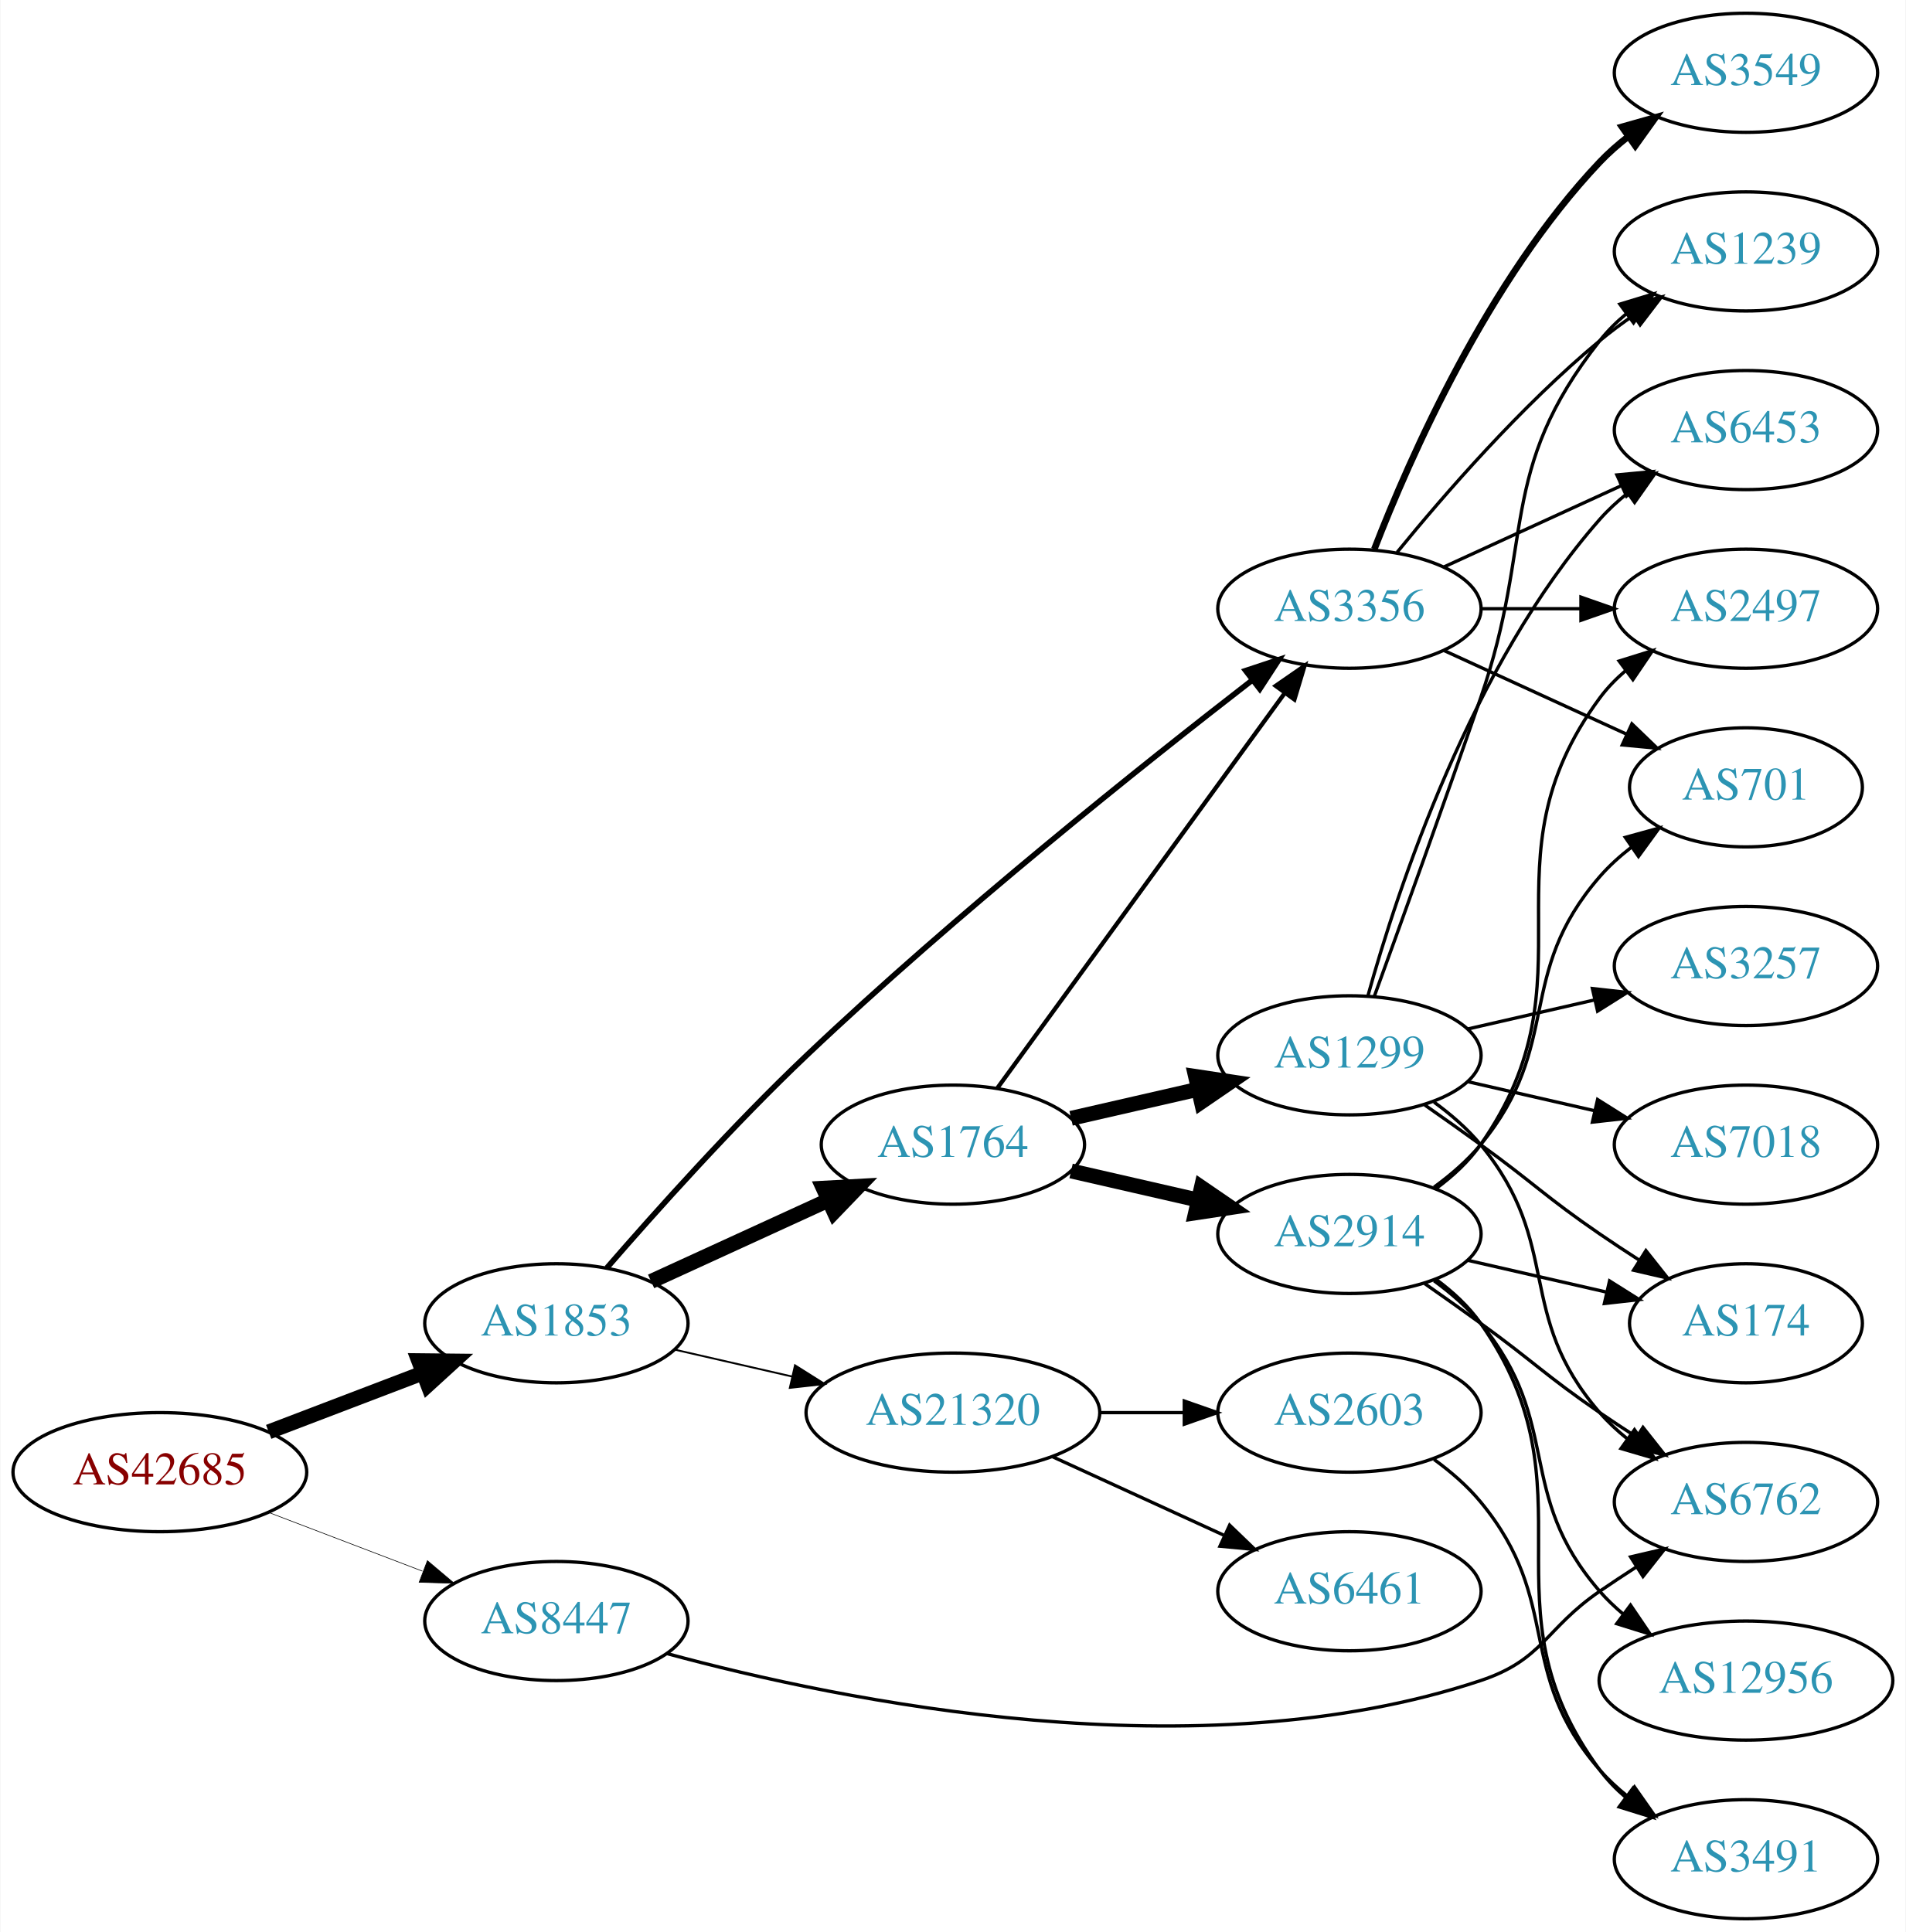
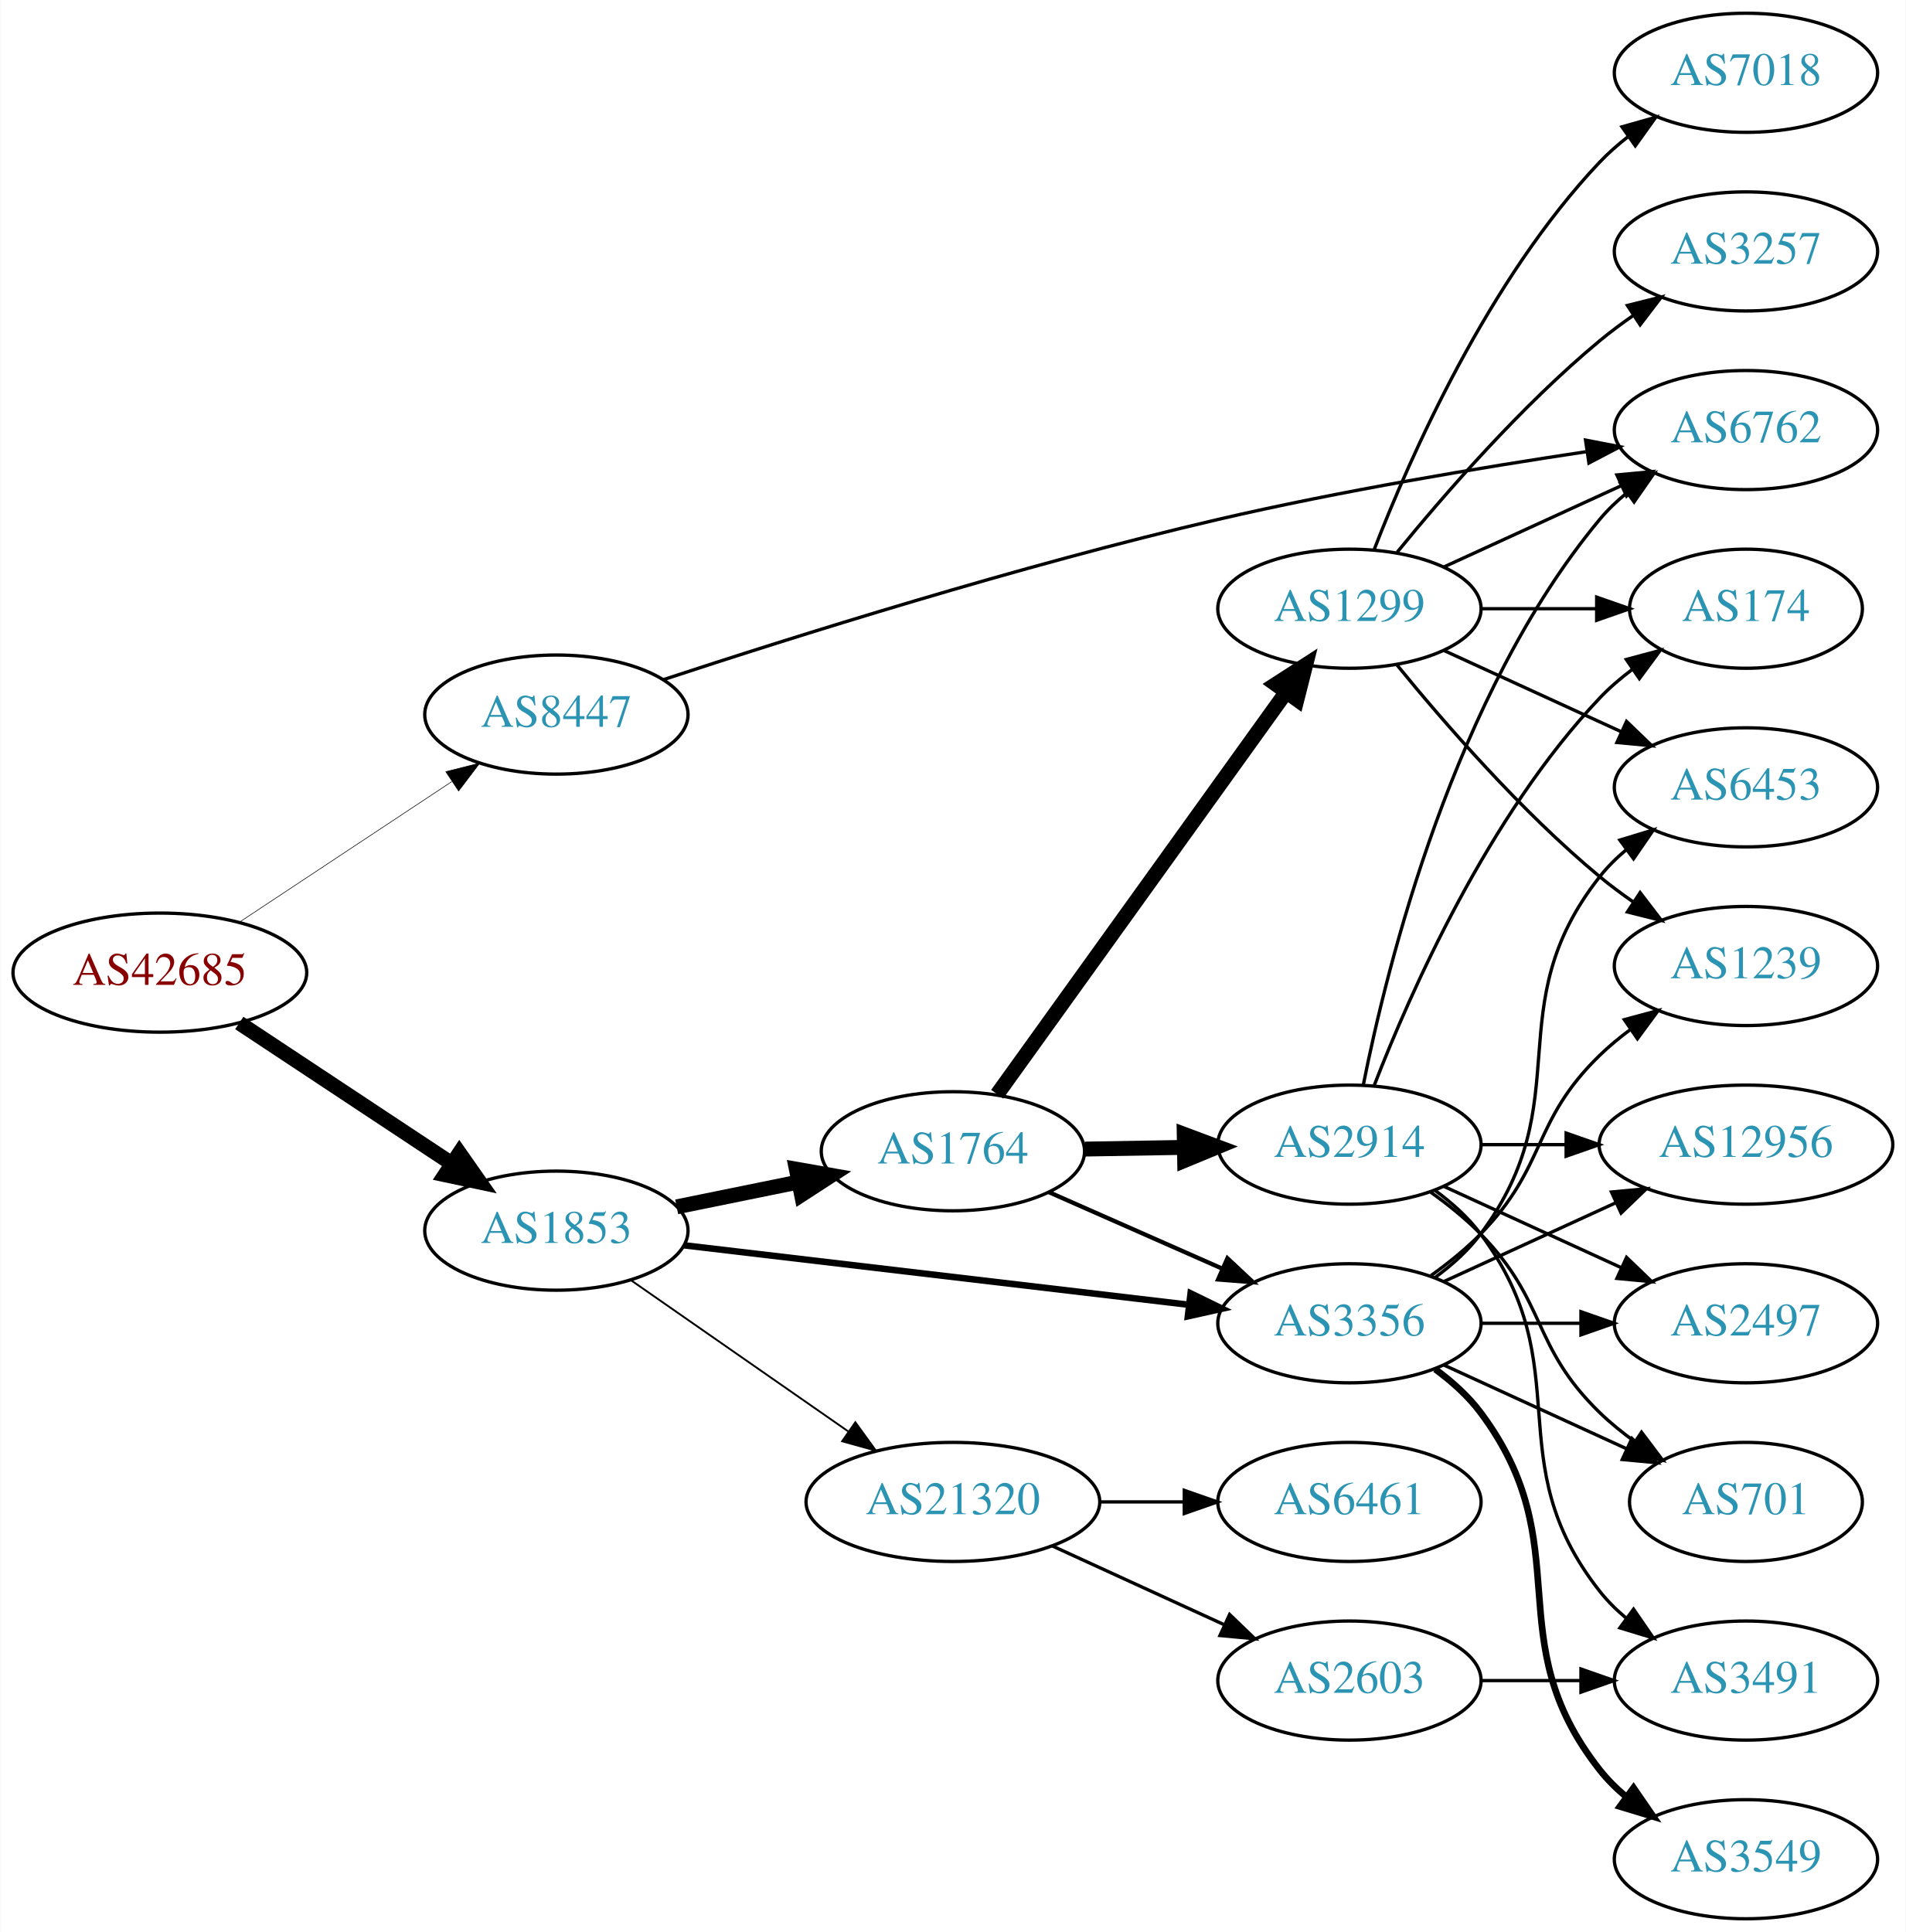
<svg xmlns="http://www.w3.org/2000/svg" xmlns:xlink="http://www.w3.org/1999/xlink" width="576pt" height="584pt" viewBox="0.00 0.00 575.76 584.00">
  <g id="graph0" class="graph" transform="scale(1 1) rotate(0) translate(4 580)">
    <polygon fill="white" stroke="none" points="-4,4 -4,-580 571.762,-580 571.762,4 -4,4" />
    <g id="node1" class="node">
      <g id="a_node1">
        <a xlink:href="/asn/42685" xlink:title="AS42685 ~ Bundeskanzleramt [AT]">
-           <ellipse fill="#ffffff" stroke="black" cx="44.196" cy="-135" rx="44.393" ry="18" />
-           <text text-anchor="middle" x="44.196" y="-131.3" font-family="Times,serif" font-size="14.00" fill="#880000">AS42685</text>
+           <ellipse fill="#ffffff" stroke="black" cx="44.196" cy="-286" rx="44.393" ry="18" />
+           <text text-anchor="middle" x="44.196" y="-282.3" font-family="Times,serif" font-size="14.00" fill="#880000">AS42685</text>
        </a>
      </g>
    </g>
    <g id="node2" class="node">
      <g id="a_node2">
        <a xlink:href="/asn/1853" xlink:title="AS1853 ~ ACOnet Backbone [AT]">
-           <ellipse fill="#ffffff" stroke="black" cx="164.039" cy="-180" rx="39.794" ry="18" />
-           <text text-anchor="middle" x="164.039" y="-176.3" font-family="Times,serif" font-size="14.00" fill="#2c94b3">AS1853</text>
+           <ellipse fill="#ffffff" stroke="black" cx="164.039" cy="-208" rx="39.794" ry="18" />
+           <text text-anchor="middle" x="164.039" y="-204.3" font-family="Times,serif" font-size="14.00" fill="#2c94b3">AS1853</text>
        </a>
      </g>
    </g>
    <g id="edge1" class="edge">
-       <path fill="none" stroke="black" stroke-width="4.5" d="M77.086,-147.178C91.4,-152.644 108.432,-159.148 123.544,-164.918" />
-       <polygon fill="black" stroke="black" stroke-width="4.5" points="122.403,-168.697 133.15,-168.586 125.212,-161.341 122.403,-168.697" />
+       <path fill="none" stroke="black" stroke-width="4.5" d="M68.197,-270.776C86.518,-258.649 112.331,-241.563 132.403,-228.278" />
+       <polygon fill="black" stroke="black" stroke-width="4.5" points="134.728,-231.461 140.894,-222.658 130.382,-224.894 134.728,-231.461" />
    </g>
    <g id="node3" class="node">
      <g id="a_node3">
        <a xlink:href="/asn/8447" xlink:title="AS8447 ~ A1 Telekom Austria AG [AT]">
-           <ellipse fill="#ffffff" stroke="black" cx="164.039" cy="-90" rx="39.794" ry="18" />
-           <text text-anchor="middle" x="164.039" y="-86.3" font-family="Times,serif" font-size="14.00" fill="#2c94b3">AS8447</text>
+           <ellipse fill="#ffffff" stroke="black" cx="164.039" cy="-364" rx="39.794" ry="18" />
+           <text text-anchor="middle" x="164.039" y="-360.3" font-family="Times,serif" font-size="14.00" fill="#2c94b3">AS8447</text>
        </a>
      </g>
    </g>
    <g id="edge2" class="edge">
-       <path fill="none" stroke="black" stroke-width="0.188" d="M77.086,-122.822C91.4,-117.356 108.432,-110.852 123.544,-105.082" />
-       <polygon fill="black" stroke="black" stroke-width="0.188" points="125.056,-108.251 133.15,-101.414 122.559,-101.711 125.056,-108.251" />
+       <path fill="none" stroke="black" stroke-width="0.18" d="M68.197,-301.224C86.518,-313.351 112.331,-330.437 132.403,-343.722" />
+       <polygon fill="black" stroke="black" stroke-width="0.18" points="130.623,-346.741 140.894,-349.342 134.487,-340.904 130.623,-346.741" />
    </g>
    <g id="node4" class="node">
      <g id="a_node4">
        <a xlink:href="/asn/1764" xlink:title="AS1764 ~ NEXTLAYER-AS [AT]">
-           <ellipse fill="#ffffff" stroke="black" cx="283.881" cy="-234" rx="39.794" ry="18" />
-           <text text-anchor="middle" x="283.881" y="-230.3" font-family="Times,serif" font-size="14.00" fill="#2c94b3">AS1764</text>
+           <ellipse fill="#ffffff" stroke="black" cx="283.881" cy="-232" rx="39.794" ry="18" />
+           <text text-anchor="middle" x="283.881" y="-228.3" font-family="Times,serif" font-size="14.00" fill="#2c94b3">AS1764</text>
        </a>
      </g>
    </g>
    <g id="edge3" class="edge">
-       <path fill="none" stroke="black" stroke-width="4.5" d="M192.667,-192.661C208.624,-199.973 228.895,-209.261 246.178,-217.181" />
-       <polygon fill="black" stroke="black" stroke-width="4.5" points="244.694,-220.832 255.425,-221.419 247.975,-213.673 244.694,-220.832" />
+       <path fill="none" stroke="black" stroke-width="4.5" d="M200.395,-215.201C211.942,-217.552 224.934,-220.198 237.132,-222.683" />
+       <polygon fill="black" stroke="black" stroke-width="4.5" points="236.558,-226.584 247.142,-224.721 238.129,-218.867 236.558,-226.584" />
    </g>
    <g id="node5" class="node">
      <g id="a_node5">
        <a xlink:href="/asn/3356" xlink:title="AS3356 ~ Level 3 Parent, LLC [US]">
-           <ellipse fill="#ffffff" stroke="black" cx="403.724" cy="-396" rx="39.794" ry="18" />
-           <text text-anchor="middle" x="403.724" y="-392.3" font-family="Times,serif" font-size="14.00" fill="#2c94b3">AS3356</text>
+           <ellipse fill="#ffffff" stroke="black" cx="403.724" cy="-180" rx="39.794" ry="18" />
+           <text text-anchor="middle" x="403.724" y="-176.3" font-family="Times,serif" font-size="14.00" fill="#2c94b3">AS3356</text>
        </a>
      </g>
    </g>
    <g id="edge4" class="edge">
-       <path fill="none" stroke="black" stroke-width="1.688" d="M179.291,-196.746C193.875,-213.568 217.484,-239.945 239.685,-261 284.67,-303.662 341.169,-348.723 374.471,-374.494" />
-       <polygon fill="black" stroke="black" stroke-width="1.688" points="372.359,-377.285 382.416,-380.617 376.632,-371.741 372.359,-377.285" />
+       <path fill="none" stroke="black" stroke-width="1.969" d="M202.701,-203.563C243.99,-198.699 310.323,-190.885 355.171,-185.602" />
+       <polygon fill="black" stroke="black" stroke-width="1.969" points="355.716,-189.062 365.238,-184.416 354.897,-182.11 355.716,-189.062" />
    </g>
    <g id="node6" class="node">
      <g id="a_node6">
        <a xlink:href="/asn/21320" xlink:title="AS21320 ~ GEANT Vereniging [EU]">
-           <ellipse fill="#ffffff" stroke="black" cx="283.881" cy="-153" rx="44.393" ry="18" />
-           <text text-anchor="middle" x="283.881" y="-149.3" font-family="Times,serif" font-size="14.00" fill="#2c94b3">AS21320</text>
+           <ellipse fill="#ffffff" stroke="black" cx="283.881" cy="-126" rx="44.393" ry="18" />
+           <text text-anchor="middle" x="283.881" y="-122.3" font-family="Times,serif" font-size="14.00" fill="#2c94b3">AS21320</text>
        </a>
      </g>
    </g>
    <g id="edge5" class="edge">
-       <path fill="none" stroke="black" stroke-width="0.562" d="M199.758,-172.045C210.896,-169.493 223.432,-166.621 235.325,-163.896" />
-       <polygon fill="black" stroke="black" stroke-width="0.562" points="236.153,-167.297 245.119,-161.652 234.59,-160.474 236.153,-167.297" />
-     </g>
-     <g id="node15" class="node">
-       <g id="a_node15">
+       <path fill="none" stroke="black" stroke-width="0.562" d="M186.653,-192.96C205.025,-180.176 231.618,-161.671 252.195,-147.353" />
+       <polygon fill="black" stroke="black" stroke-width="0.562" points="254.394,-150.087 260.603,-141.502 250.396,-144.341 254.394,-150.087" />
+     </g>
+     <g id="node10" class="node">
+       <g id="a_node10">
        <a xlink:href="/asn/6762" xlink:title="AS6762 ~ TELECOM ITALIA SPARKLE S.p.A. [IT]">
-           <ellipse fill="#ffffff" stroke="black" cx="523.566" cy="-126" rx="39.794" ry="18" />
-           <text text-anchor="middle" x="523.566" y="-122.3" font-family="Times,serif" font-size="14.00" fill="#2c94b3">AS6762</text>
-         </a>
-       </g>
-     </g>
-     <g id="edge29" class="edge">
-       <path fill="none" stroke="black" d="M197.35,-80.194C250.295,-65.806 358.156,-43.595 443.37,-72 462.344,-78.325 462.876,-87.689 479.37,-99 482.899,-101.419 486.636,-103.889 490.377,-106.302" />
-       <polygon fill="black" stroke="black" points="488.699,-109.382 499.018,-111.784 492.449,-103.472 488.699,-109.382" />
+           <ellipse fill="#ffffff" stroke="black" cx="523.566" cy="-450" rx="39.794" ry="18" />
+           <text text-anchor="middle" x="523.566" y="-446.3" font-family="Times,serif" font-size="14.00" fill="#2c94b3">AS6762</text>
+         </a>
+       </g>
+     </g>
+     <g id="edge30" class="edge">
+       <path fill="none" stroke="black" d="M196.442,-374.578C235.406,-387.406 304.048,-409.042 364.077,-423 401.082,-431.604 443.541,-438.692 475.193,-443.443" />
+       <polygon fill="black" stroke="black" points="475.085,-446.965 485.489,-444.963 476.108,-440.04 475.085,-446.965" />
    </g>
    <g id="edge8" class="edge">
-       <path fill="none" stroke="black" stroke-width="1.286" d="M297.27,-251.031C317.991,-279.517 359.795,-336.985 384.083,-370.374" />
-       <polygon fill="black" stroke="black" stroke-width="1.286" points="381.434,-372.682 390.147,-378.71 387.094,-368.564 381.434,-372.682" />
+       <path fill="none" stroke="black" stroke-width="1.286" d="M312.808,-219.677C328.398,-212.798 348.034,-204.133 364.976,-196.657" />
+       <polygon fill="black" stroke="black" stroke-width="1.286" points="366.853,-199.654 374.589,-192.415 364.027,-193.25 366.853,-199.654" />
    </g>
    <g id="node7" class="node">
      <g id="a_node7">
        <a xlink:href="/asn/1299" xlink:title="AS1299 ~ Telia Carrier [EU]">
-           <ellipse fill="#ffffff" stroke="black" cx="403.724" cy="-261" rx="39.794" ry="18" />
-           <text text-anchor="middle" x="403.724" y="-257.3" font-family="Times,serif" font-size="14.00" fill="#2c94b3">AS1299</text>
+           <ellipse fill="#ffffff" stroke="black" cx="403.724" cy="-396" rx="39.794" ry="18" />
+           <text text-anchor="middle" x="403.724" y="-392.3" font-family="Times,serif" font-size="14.00" fill="#2c94b3">AS1299</text>
        </a>
      </g>
    </g>
    <g id="edge6" class="edge">
-       <path fill="none" stroke="black" stroke-width="4.5" d="M319.6,-241.955C331.6,-244.704 345.221,-247.825 357.914,-250.733" />
-       <polygon fill="black" stroke="black" stroke-width="4.5" points="357.219,-254.613 367.845,-253.009 358.977,-246.937 357.219,-254.613" />
+       <path fill="none" stroke="black" stroke-width="4.5" d="M297.27,-249.241C318.1,-278.23 360.233,-336.866 384.463,-370.586" />
+       <polygon fill="black" stroke="black" stroke-width="4.5" points="381.468,-373.167 390.501,-378.99 387.864,-368.572 381.468,-373.167" />
    </g>
    <g id="node8" class="node">
      <g id="a_node8">
        <a xlink:href="/asn/2914" xlink:title="AS2914 ~ NTT America, Inc. [US]">
-           <ellipse fill="#ffffff" stroke="black" cx="403.724" cy="-207" rx="39.794" ry="18" />
-           <text text-anchor="middle" x="403.724" y="-203.3" font-family="Times,serif" font-size="14.00" fill="#2c94b3">AS2914</text>
+           <ellipse fill="#ffffff" stroke="black" cx="403.724" cy="-234" rx="39.794" ry="18" />
+           <text text-anchor="middle" x="403.724" y="-230.3" font-family="Times,serif" font-size="14.00" fill="#2c94b3">AS2914</text>
        </a>
      </g>
    </g>
    <g id="edge7" class="edge">
-       <path fill="none" stroke="black" stroke-width="4.5" d="M319.6,-226.045C331.6,-223.296 345.221,-220.175 357.914,-217.267" />
-       <polygon fill="black" stroke="black" stroke-width="4.5" points="358.977,-221.063 367.845,-214.991 357.219,-213.387 358.977,-221.063" />
-     </g>
-     <g id="node9" class="node">
-       <g id="a_node9">
-         <a xlink:href="/asn/2497" xlink:title="AS2497 ~ Internet Initiative Japan Inc. [JP]">
-           <ellipse fill="#ffffff" stroke="black" cx="523.566" cy="-396" rx="39.794" ry="18" />
-           <text text-anchor="middle" x="523.566" y="-392.3" font-family="Times,serif" font-size="14.00" fill="#2c94b3">AS2497</text>
-         </a>
-       </g>
-     </g>
-     <g id="edge9" class="edge">
-       <path fill="none" stroke="black" d="M443.636,-396C453.19,-396 463.539,-396 473.502,-396" />
-       <polygon fill="black" stroke="black" points="473.695,-399.5 483.695,-396 473.694,-392.5 473.695,-399.5" />
-     </g>
-     <g id="node10" class="node">
-       <g id="a_node10">
-         <a xlink:href="/asn/1239" xlink:title="AS1239 ~ Sprint [US]">
-           <ellipse fill="#ffffff" stroke="black" cx="523.566" cy="-504" rx="39.794" ry="18" />
-           <text text-anchor="middle" x="523.566" y="-500.3" font-family="Times,serif" font-size="14.00" fill="#2c94b3">AS1239</text>
-         </a>
-       </g>
-     </g>
-     <g id="edge10" class="edge">
-       <path fill="none" stroke="black" d="M418.143,-413.065C432.257,-430.375 455.672,-457.345 479.37,-477 482.587,-479.668 486.087,-482.27 489.658,-484.741" />
-       <polygon fill="black" stroke="black" points="487.735,-487.666 498.014,-490.236 491.581,-481.817 487.735,-487.666" />
+       <path fill="none" stroke="black" stroke-width="4.5" d="M323.794,-232.66C333.347,-232.823 343.697,-232.998 353.659,-233.167" />
+       <polygon fill="black" stroke="black" stroke-width="4.5" points="353.787,-237.107 363.852,-233.34 353.92,-229.234 353.787,-237.107" />
    </g>
    <g id="node11" class="node">
      <g id="a_node11">
-         <a xlink:href="/asn/3549" xlink:title="AS3549 ~ Level 3 Parent, LLC [US]">
-           <ellipse fill="#ffffff" stroke="black" cx="523.566" cy="-558" rx="39.794" ry="18" />
-           <text text-anchor="middle" x="523.566" y="-554.3" font-family="Times,serif" font-size="14.00" fill="#2c94b3">AS3549</text>
-         </a>
-       </g>
-     </g>
-     <g id="edge11" class="edge">
-       <path fill="none" stroke="black" stroke-width="2" d="M411.247,-413.994C421.997,-441.728 445.655,-495.429 479.37,-531 481.956,-533.728 484.874,-536.294 487.942,-538.677" />
-       <polygon fill="black" stroke="black" stroke-width="2" points="486.096,-541.658 496.29,-544.543 490.12,-535.93 486.096,-541.658" />
+         <a xlink:href="/asn/6453" xlink:title="AS6453 ~ TATA COMMUNICATIONS (AMERICA) INC [US]">
+           <ellipse fill="#ffffff" stroke="black" cx="523.566" cy="-342" rx="39.794" ry="18" />
+           <text text-anchor="middle" x="523.566" y="-338.3" font-family="Times,serif" font-size="14.00" fill="#2c94b3">AS6453</text>
+         </a>
+       </g>
+     </g>
+     <g id="edge23" class="edge">
+       <path fill="none" stroke="black" d="M429.655,-193.882C434.731,-197.611 439.649,-202.016 443.37,-207 473.642,-247.542 448.072,-275.246 479.37,-315 481.695,-317.953 484.439,-320.67 487.398,-323.147" />
+       <polygon fill="black" stroke="black" points="485.457,-326.064 495.595,-329.145 489.591,-320.415 485.457,-326.064" />
    </g>
    <g id="node12" class="node">
      <g id="a_node12">
+         <a xlink:href="/asn/1239" xlink:title="AS1239 ~ Sprint [US]">
+           <ellipse fill="#ffffff" stroke="black" cx="523.566" cy="-288" rx="39.794" ry="18" />
+           <text text-anchor="middle" x="523.566" y="-284.3" font-family="Times,serif" font-size="14.00" fill="#2c94b3">AS1239</text>
+         </a>
+       </g>
+     </g>
+     <g id="edge24" class="edge">
+       <path fill="none" stroke="black" d="M428.318,-194.389C433.574,-198.148 438.906,-202.437 443.37,-207 463.543,-227.617 458.677,-240.906 479.37,-261 482.215,-263.763 485.389,-266.386 488.689,-268.834" />
+       <polygon fill="black" stroke="black" points="486.806,-271.786 497.037,-274.538 490.755,-266.006 486.806,-271.786" />
+     </g>
+     <g id="node15" class="node">
+       <g id="a_node15">
+         <a xlink:href="/asn/2497" xlink:title="AS2497 ~ Internet Initiative Japan Inc. [JP]">
+           <ellipse fill="#ffffff" stroke="black" cx="523.566" cy="-180" rx="39.794" ry="18" />
+           <text text-anchor="middle" x="523.566" y="-176.3" font-family="Times,serif" font-size="14.00" fill="#2c94b3">AS2497</text>
+         </a>
+       </g>
+     </g>
+     <g id="edge22" class="edge">
+       <path fill="none" stroke="black" d="M443.636,-180C453.19,-180 463.539,-180 473.502,-180" />
+       <polygon fill="black" stroke="black" points="473.695,-183.5 483.695,-180 473.694,-176.5 473.695,-183.5" />
+     </g>
+     <g id="node17" class="node">
+       <g id="a_node17">
        <a xlink:href="/asn/701" xlink:title="AS701 ~ UUNET [US]">
-           <ellipse fill="#ffffff" stroke="black" cx="523.566" cy="-342" rx="35.194" ry="18" />
-           <text text-anchor="middle" x="523.566" y="-338.3" font-family="Times,serif" font-size="14.00" fill="#2c94b3">AS701</text>
-         </a>
-       </g>
-     </g>
-     <g id="edge12" class="edge">
-       <path fill="none" stroke="black" d="M432.353,-383.339C448.769,-375.817 469.75,-366.202 487.347,-358.139" />
-       <polygon fill="black" stroke="black" points="489.092,-361.189 496.725,-353.842 486.176,-354.826 489.092,-361.189" />
-     </g>
-     <g id="node13" class="node">
-       <g id="a_node13">
-         <a xlink:href="/asn/6453" xlink:title="AS6453 ~ TATA COMMUNICATIONS (AMERICA) INC [US]">
-           <ellipse fill="#ffffff" stroke="black" cx="523.566" cy="-450" rx="39.794" ry="18" />
-           <text text-anchor="middle" x="523.566" y="-446.3" font-family="Times,serif" font-size="14.00" fill="#2c94b3">AS6453</text>
-         </a>
-       </g>
-     </g>
-     <g id="edge13" class="edge">
-       <path fill="none" stroke="black" d="M432.353,-408.661C448.31,-415.973 468.58,-425.261 485.863,-433.181" />
-       <polygon fill="black" stroke="black" points="484.562,-436.435 495.111,-437.419 487.478,-430.071 484.562,-436.435" />
+           <ellipse fill="#ffffff" stroke="black" cx="523.566" cy="-126" rx="35.194" ry="18" />
+           <text text-anchor="middle" x="523.566" y="-122.3" font-family="Times,serif" font-size="14.00" fill="#2c94b3">AS701</text>
+         </a>
+       </g>
+     </g>
+     <g id="edge26" class="edge">
+       <path fill="none" stroke="black" d="M432.353,-167.339C448.769,-159.817 469.75,-150.202 487.347,-142.139" />
+       <polygon fill="black" stroke="black" points="489.092,-145.189 496.725,-137.842 486.176,-138.826 489.092,-145.189" />
+     </g>
+     <g id="node18" class="node">
+       <g id="a_node18">
+         <a xlink:href="/asn/12956" xlink:title="AS12956 ~ TELXIUS [ES]">
+           <ellipse fill="#ffffff" stroke="black" cx="523.566" cy="-234" rx="44.393" ry="18" />
+           <text text-anchor="middle" x="523.566" y="-230.3" font-family="Times,serif" font-size="14.00" fill="#2c94b3">AS12956</text>
+         </a>
+       </g>
+     </g>
+     <g id="edge21" class="edge">
+       <path fill="none" stroke="black" d="M432.353,-192.661C447.85,-199.762 467.417,-208.728 484.364,-216.494" />
+       <polygon fill="black" stroke="black" points="482.917,-219.681 493.466,-220.665 485.833,-213.317 482.917,-219.681" />
+     </g>
+     <g id="node19" class="node">
+       <g id="a_node19">
+         <a xlink:href="/asn/3549" xlink:title="AS3549 ~ Level 3 Parent, LLC [US]">
+           <ellipse fill="#ffffff" stroke="black" cx="523.566" cy="-18" rx="39.794" ry="18" />
+           <text text-anchor="middle" x="523.566" y="-14.3" font-family="Times,serif" font-size="14.00" fill="#2c94b3">AS3549</text>
+         </a>
+       </g>
+     </g>
+     <g id="edge25" class="edge">
+       <path fill="none" stroke="black" stroke-width="2" d="M429.655,-166.118C434.731,-162.389 439.649,-157.984 443.37,-153 473.642,-112.458 448.072,-84.754 479.37,-45 481.695,-42.047 484.439,-39.33 487.398,-36.853" />
+       <polygon fill="black" stroke="black" stroke-width="2" points="489.591,-39.585 495.595,-30.855 485.457,-33.936 489.591,-39.585" />
    </g>
    <g id="node20" class="node">
      <g id="a_node20">
        <a xlink:href="/asn/2603" xlink:title="AS2603 ~ NORDUnet [NO]">
-           <ellipse fill="#ffffff" stroke="black" cx="403.724" cy="-153" rx="39.794" ry="18" />
-           <text text-anchor="middle" x="403.724" y="-149.3" font-family="Times,serif" font-size="14.00" fill="#2c94b3">AS2603</text>
-         </a>
-       </g>
-     </g>
-     <g id="edge26" class="edge">
-       <path fill="none" stroke="black" d="M328.092,-153C336.405,-153 345.168,-153 353.65,-153" />
-       <polygon fill="black" stroke="black" points="353.809,-156.5 363.809,-153 353.809,-149.5 353.809,-156.5" />
+           <ellipse fill="#ffffff" stroke="black" cx="403.724" cy="-72" rx="39.794" ry="18" />
+           <text text-anchor="middle" x="403.724" y="-68.3" font-family="Times,serif" font-size="14.00" fill="#2c94b3">AS2603</text>
+         </a>
+       </g>
+     </g>
+     <g id="edge27" class="edge">
+       <path fill="none" stroke="black" d="M314.011,-112.652C329.622,-105.498 349.02,-96.609 365.692,-88.969" />
+       <polygon fill="black" stroke="black" points="367.511,-91.986 375.144,-84.638 364.595,-85.622 367.511,-91.986" />
    </g>
    <g id="node21" class="node">
      <g id="a_node21">
        <a xlink:href="/asn/6461" xlink:title="AS6461 ~ Zayo Bandwidth [US]">
-           <ellipse fill="#ffffff" stroke="black" cx="403.724" cy="-99" rx="39.794" ry="18" />
-           <text text-anchor="middle" x="403.724" y="-95.3" font-family="Times,serif" font-size="14.00" fill="#2c94b3">AS6461</text>
-         </a>
-       </g>
-     </g>
-     <g id="edge27" class="edge">
-       <path fill="none" stroke="black" d="M314.011,-139.652C329.622,-132.498 349.02,-123.609 365.692,-115.97" />
-       <polygon fill="black" stroke="black" points="367.511,-118.986 375.144,-111.638 364.595,-112.622 367.511,-118.986" />
-     </g>
-     <g id="edge23" class="edge">
-       <path fill="none" stroke="black" d="M411.272,-278.921C419.057,-300.312 432.379,-337.19 443.37,-369 459.895,-416.822 448.072,-437.246 479.37,-477 481.695,-479.953 484.439,-482.67 487.398,-485.147" />
-       <polygon fill="black" stroke="black" points="485.457,-488.064 495.595,-491.145 489.591,-482.415 485.457,-488.064" />
-     </g>
-     <g id="edge20" class="edge">
-       <path fill="none" stroke="black" d="M409.297,-278.946C418.202,-310.995 440.487,-378.842 479.37,-423 481.854,-425.821 484.704,-428.449 487.729,-430.871" />
-       <polygon fill="black" stroke="black" points="485.847,-433.828 496.019,-436.791 489.915,-428.131 485.847,-433.828" />
+           <ellipse fill="#ffffff" stroke="black" cx="403.724" cy="-126" rx="39.794" ry="18" />
+           <text text-anchor="middle" x="403.724" y="-122.3" font-family="Times,serif" font-size="14.00" fill="#2c94b3">AS6461</text>
+         </a>
+       </g>
+     </g>
+     <g id="edge28" class="edge">
+       <path fill="none" stroke="black" d="M328.092,-126C336.405,-126 345.168,-126 353.65,-126" />
+       <polygon fill="black" stroke="black" points="353.809,-129.5 363.809,-126 353.809,-122.5 353.809,-129.5" />
+     </g>
+     <g id="node9" class="node">
+       <g id="a_node9">
+         <a xlink:href="/asn/3257" xlink:title="AS3257 ~ GTT [DE]">
+           <ellipse fill="#ffffff" stroke="black" cx="523.566" cy="-504" rx="39.794" ry="18" />
+           <text text-anchor="middle" x="523.566" y="-500.3" font-family="Times,serif" font-size="14.00" fill="#2c94b3">AS3257</text>
+         </a>
+       </g>
+     </g>
+     <g id="edge9" class="edge">
+       <path fill="none" stroke="black" d="M418.143,-413.065C432.257,-430.375 455.672,-457.345 479.37,-477 482.587,-479.668 486.087,-482.27 489.658,-484.741" />
+       <polygon fill="black" stroke="black" points="487.735,-487.666 498.014,-490.236 491.581,-481.817 487.735,-487.666" />
+     </g>
+     <g id="edge10" class="edge">
+       <path fill="none" stroke="black" d="M432.353,-408.661C448.31,-415.973 468.58,-425.261 485.863,-433.181" />
+       <polygon fill="black" stroke="black" points="484.562,-436.435 495.111,-437.419 487.478,-430.071 484.562,-436.435" />
+     </g>
+     <g id="edge11" class="edge">
+       <path fill="none" stroke="black" d="M432.353,-383.339C448.31,-376.027 468.58,-366.739 485.863,-358.819" />
+       <polygon fill="black" stroke="black" points="487.478,-361.929 495.111,-354.581 484.562,-355.565 487.478,-361.929" />
+     </g>
+     <g id="edge12" class="edge">
+       <path fill="none" stroke="black" d="M418.143,-378.935C432.257,-361.625 455.672,-334.655 479.37,-315 482.587,-312.332 486.087,-309.73 489.658,-307.259" />
+       <polygon fill="black" stroke="black" points="491.581,-310.183 498.014,-301.764 487.735,-304.334 491.581,-310.183" />
+     </g>
+     <g id="node13" class="node">
+       <g id="a_node13">
+         <a xlink:href="/asn/7018" xlink:title="AS7018 ~ AT&amp;T Services, Inc. [US]">
+           <ellipse fill="#ffffff" stroke="black" cx="523.566" cy="-558" rx="39.794" ry="18" />
+           <text text-anchor="middle" x="523.566" y="-554.3" font-family="Times,serif" font-size="14.00" fill="#2c94b3">AS7018</text>
+         </a>
+       </g>
+     </g>
+     <g id="edge13" class="edge">
+       <path fill="none" stroke="black" d="M411.247,-413.994C421.997,-441.728 445.655,-495.429 479.37,-531 481.956,-533.728 484.874,-536.294 487.942,-538.677" />
+       <polygon fill="black" stroke="black" points="486.096,-541.658 496.29,-544.543 490.12,-535.93 486.096,-541.658" />
    </g>
    <g id="node14" class="node">
      <g id="a_node14">
        <a xlink:href="/asn/174" xlink:title="AS174 ~ Cogent Communications [US]">
-           <ellipse fill="#ffffff" stroke="black" cx="523.566" cy="-180" rx="35.194" ry="18" />
-           <text text-anchor="middle" x="523.566" y="-176.3" font-family="Times,serif" font-size="14.00" fill="#2c94b3">AS174</text>
-         </a>
-       </g>
-     </g>
-     <g id="edge24" class="edge">
-       <path fill="none" stroke="black" d="M426.481,-245.991C432.015,-242.121 437.934,-237.936 443.37,-234 459.57,-222.271 462.876,-218.311 479.37,-207 483.165,-204.398 487.202,-201.738 491.226,-199.151" />
-       <polygon fill="black" stroke="black" points="493.332,-201.96 499.913,-193.657 489.591,-196.044 493.332,-201.96" />
-     </g>
-     <g id="edge25" class="edge">
-       <path fill="none" stroke="black" d="M429.305,-246.844C434.399,-243.128 439.413,-238.799 443.37,-234 468.435,-203.606 453.536,-182.742 479.37,-153 481.835,-150.162 484.672,-147.523 487.689,-145.094" />
-       <polygon fill="black" stroke="black" points="489.876,-147.833 495.968,-139.164 485.8,-142.142 489.876,-147.833" />
-     </g>
-     <g id="node18" class="node">
-       <g id="a_node18">
-         <a xlink:href="/asn/3257" xlink:title="AS3257 ~ GTT [DE]">
-           <ellipse fill="#ffffff" stroke="black" cx="523.566" cy="-288" rx="39.794" ry="18" />
-           <text text-anchor="middle" x="523.566" y="-284.3" font-family="Times,serif" font-size="14.00" fill="#2c94b3">AS3257</text>
-         </a>
-       </g>
-     </g>
-     <g id="edge21" class="edge">
-       <path fill="none" stroke="black" d="M439.443,-268.955C451.443,-271.704 465.064,-274.825 477.756,-277.733" />
-       <polygon fill="black" stroke="black" points="477.159,-281.187 487.688,-280.009 478.722,-274.364 477.159,-281.187" />
-     </g>
-     <g id="node19" class="node">
-       <g id="a_node19">
-         <a xlink:href="/asn/7018" xlink:title="AS7018 ~ AT&amp;T Services, Inc. [US]">
-           <ellipse fill="#ffffff" stroke="black" cx="523.566" cy="-234" rx="39.794" ry="18" />
-           <text text-anchor="middle" x="523.566" y="-230.3" font-family="Times,serif" font-size="14.00" fill="#2c94b3">AS7018</text>
-         </a>
-       </g>
-     </g>
-     <g id="edge22" class="edge">
-       <path fill="none" stroke="black" d="M439.443,-253.045C451.443,-250.296 465.064,-247.175 477.756,-244.267" />
-       <polygon fill="black" stroke="black" points="478.722,-247.636 487.688,-241.991 477.159,-240.813 478.722,-247.636" />
-     </g>
-     <g id="edge17" class="edge">
-       <path fill="none" stroke="black" d="M429.883,-220.716C434.947,-224.455 439.803,-228.904 443.37,-234 478.984,-284.869 442.467,-319.059 479.37,-369 481.604,-372.023 484.287,-374.786 487.207,-377.293" />
-       <polygon fill="black" stroke="black" points="485.233,-380.186 495.351,-383.331 489.402,-374.563 485.233,-380.186" />
+           <ellipse fill="#ffffff" stroke="black" cx="523.566" cy="-396" rx="35.194" ry="18" />
+           <text text-anchor="middle" x="523.566" y="-392.3" font-family="Times,serif" font-size="14.00" fill="#2c94b3">AS174</text>
+         </a>
+       </g>
+     </g>
+     <g id="edge14" class="edge">
+       <path fill="none" stroke="black" d="M443.636,-396C454.723,-396 466.883,-396 478.265,-396" />
+       <polygon fill="black" stroke="black" points="478.447,-399.5 488.447,-396 478.447,-392.5 478.447,-399.5" />
    </g>
    <g id="edge18" class="edge">
-       <path fill="none" stroke="black" d="M429.305,-221.156C434.399,-224.872 439.413,-229.201 443.37,-234 468.435,-264.394 453.536,-285.258 479.37,-315 482.176,-318.23 485.463,-321.203 488.951,-323.902" />
-       <polygon fill="black" stroke="black" points="487.103,-326.879 497.318,-329.69 491.085,-321.122 487.103,-326.879" />
-     </g>
-     <g id="edge14" class="edge">
-       <path fill="none" stroke="black" d="M439.443,-199.045C452.536,-196.045 467.558,-192.604 481.199,-189.478" />
-       <polygon fill="black" stroke="black" points="482.34,-192.807 491.306,-187.162 480.777,-185.984 482.34,-192.807" />
+       <path fill="none" stroke="black" d="M407.922,-252.073C415.086,-288.141 435.36,-370.125 479.37,-423 481.775,-425.889 484.571,-428.563 487.564,-431.013" />
+       <polygon fill="black" stroke="black" points="485.652,-433.95 495.807,-436.973 489.754,-428.277 485.652,-433.95" />
+     </g>
+     <g id="edge19" class="edge">
+       <path fill="none" stroke="black" d="M411.247,-251.994C421.997,-279.728 445.655,-333.429 479.37,-369 482.313,-372.105 485.687,-375.001 489.222,-377.655" />
+       <polygon fill="black" stroke="black" points="487.408,-380.654 497.641,-383.397 491.351,-374.871 487.408,-380.654" />
    </g>
    <g id="edge15" class="edge">
-       <path fill="none" stroke="black" d="M426.481,-191.991C432.015,-188.121 437.934,-183.936 443.37,-180 459.57,-168.271 462.876,-164.311 479.37,-153 482.899,-150.581 486.636,-148.111 490.377,-145.698" />
-       <polygon fill="black" stroke="black" points="492.449,-148.528 499.018,-140.216 488.699,-142.618 492.449,-148.528" />
+       <path fill="none" stroke="black" d="M432.353,-221.339C448.31,-214.027 468.58,-204.739 485.863,-196.819" />
+       <polygon fill="black" stroke="black" points="487.478,-199.929 495.111,-192.581 484.562,-193.565 487.478,-199.929" />
    </g>
    <g id="node16" class="node">
      <g id="a_node16">
        <a xlink:href="/asn/3491" xlink:title="AS3491 ~ PCCW Global, Inc. [US]">
-           <ellipse fill="#ffffff" stroke="black" cx="523.566" cy="-18" rx="39.794" ry="18" />
-           <text text-anchor="middle" x="523.566" y="-14.3" font-family="Times,serif" font-size="14.00" fill="#2c94b3">AS3491</text>
+           <ellipse fill="#ffffff" stroke="black" cx="523.566" cy="-72" rx="39.794" ry="18" />
+           <text text-anchor="middle" x="523.566" y="-68.3" font-family="Times,serif" font-size="14.00" fill="#2c94b3">AS3491</text>
        </a>
      </g>
    </g>
    <g id="edge16" class="edge">
-       <path fill="none" stroke="black" d="M429.883,-193.284C434.947,-189.545 439.803,-185.096 443.37,-180 478.984,-129.131 442.467,-94.941 479.37,-45 481.604,-41.977 484.287,-39.214 487.207,-36.707" />
-       <polygon fill="black" stroke="black" points="489.402,-39.437 495.351,-30.669 485.233,-33.814 489.402,-39.437" />
-     </g>
-     <g id="node17" class="node">
-       <g id="a_node17">
-         <a xlink:href="/asn/12956" xlink:title="AS12956 ~ TELXIUS [ES]">
-           <ellipse fill="#ffffff" stroke="black" cx="523.566" cy="-72" rx="44.393" ry="18" />
-           <text text-anchor="middle" x="523.566" y="-68.3" font-family="Times,serif" font-size="14.00" fill="#2c94b3">AS12956</text>
-         </a>
-       </g>
-     </g>
-     <g id="edge19" class="edge">
-       <path fill="none" stroke="black" d="M429.305,-192.844C434.399,-189.128 439.413,-184.799 443.37,-180 468.435,-149.606 453.536,-128.742 479.37,-99 481.516,-96.53 483.944,-94.209 486.527,-92.047" />
-       <polygon fill="black" stroke="black" points="488.673,-94.814 494.619,-86.044 484.502,-89.192 488.673,-94.814" />
-     </g>
-     <g id="edge28" class="edge">
-       <path fill="none" stroke="black" d="M429.305,-138.844C434.399,-135.128 439.413,-130.799 443.37,-126 468.435,-95.606 453.536,-74.742 479.37,-45 481.835,-42.162 484.672,-39.523 487.689,-37.094" />
-       <polygon fill="black" stroke="black" points="489.876,-39.833 495.968,-31.164 485.8,-34.142 489.876,-39.833" />
+       <path fill="none" stroke="black" d="M429.655,-220.118C434.731,-216.389 439.649,-211.984 443.37,-207 473.642,-166.458 448.072,-138.754 479.37,-99 481.695,-96.047 484.439,-93.33 487.398,-90.853" />
+       <polygon fill="black" stroke="black" points="489.591,-93.585 495.595,-84.855 485.457,-87.936 489.591,-93.585" />
+     </g>
+     <g id="edge17" class="edge">
+       <path fill="none" stroke="black" d="M428.318,-219.611C433.574,-215.852 438.906,-211.563 443.37,-207 463.543,-186.383 458.677,-173.094 479.37,-153 482.598,-149.866 486.249,-146.911 490.027,-144.188" />
+       <polygon fill="black" stroke="black" points="492.006,-147.075 498.387,-138.617 488.125,-141.25 492.006,-147.075" />
+     </g>
+     <g id="edge20" class="edge">
+       <path fill="none" stroke="black" d="M443.636,-234C451.739,-234 460.414,-234 468.941,-234" />
+       <polygon fill="black" stroke="black" points="469.218,-237.5 479.218,-234 469.218,-230.5 469.218,-237.5" />
+     </g>
+     <g id="edge29" class="edge">
+       <path fill="none" stroke="black" d="M443.636,-72C453.19,-72 463.539,-72 473.502,-72" />
+       <polygon fill="black" stroke="black" points="473.695,-75.5 483.695,-72 473.694,-68.5 473.695,-75.5" />
    </g>
  </g>
</svg>
